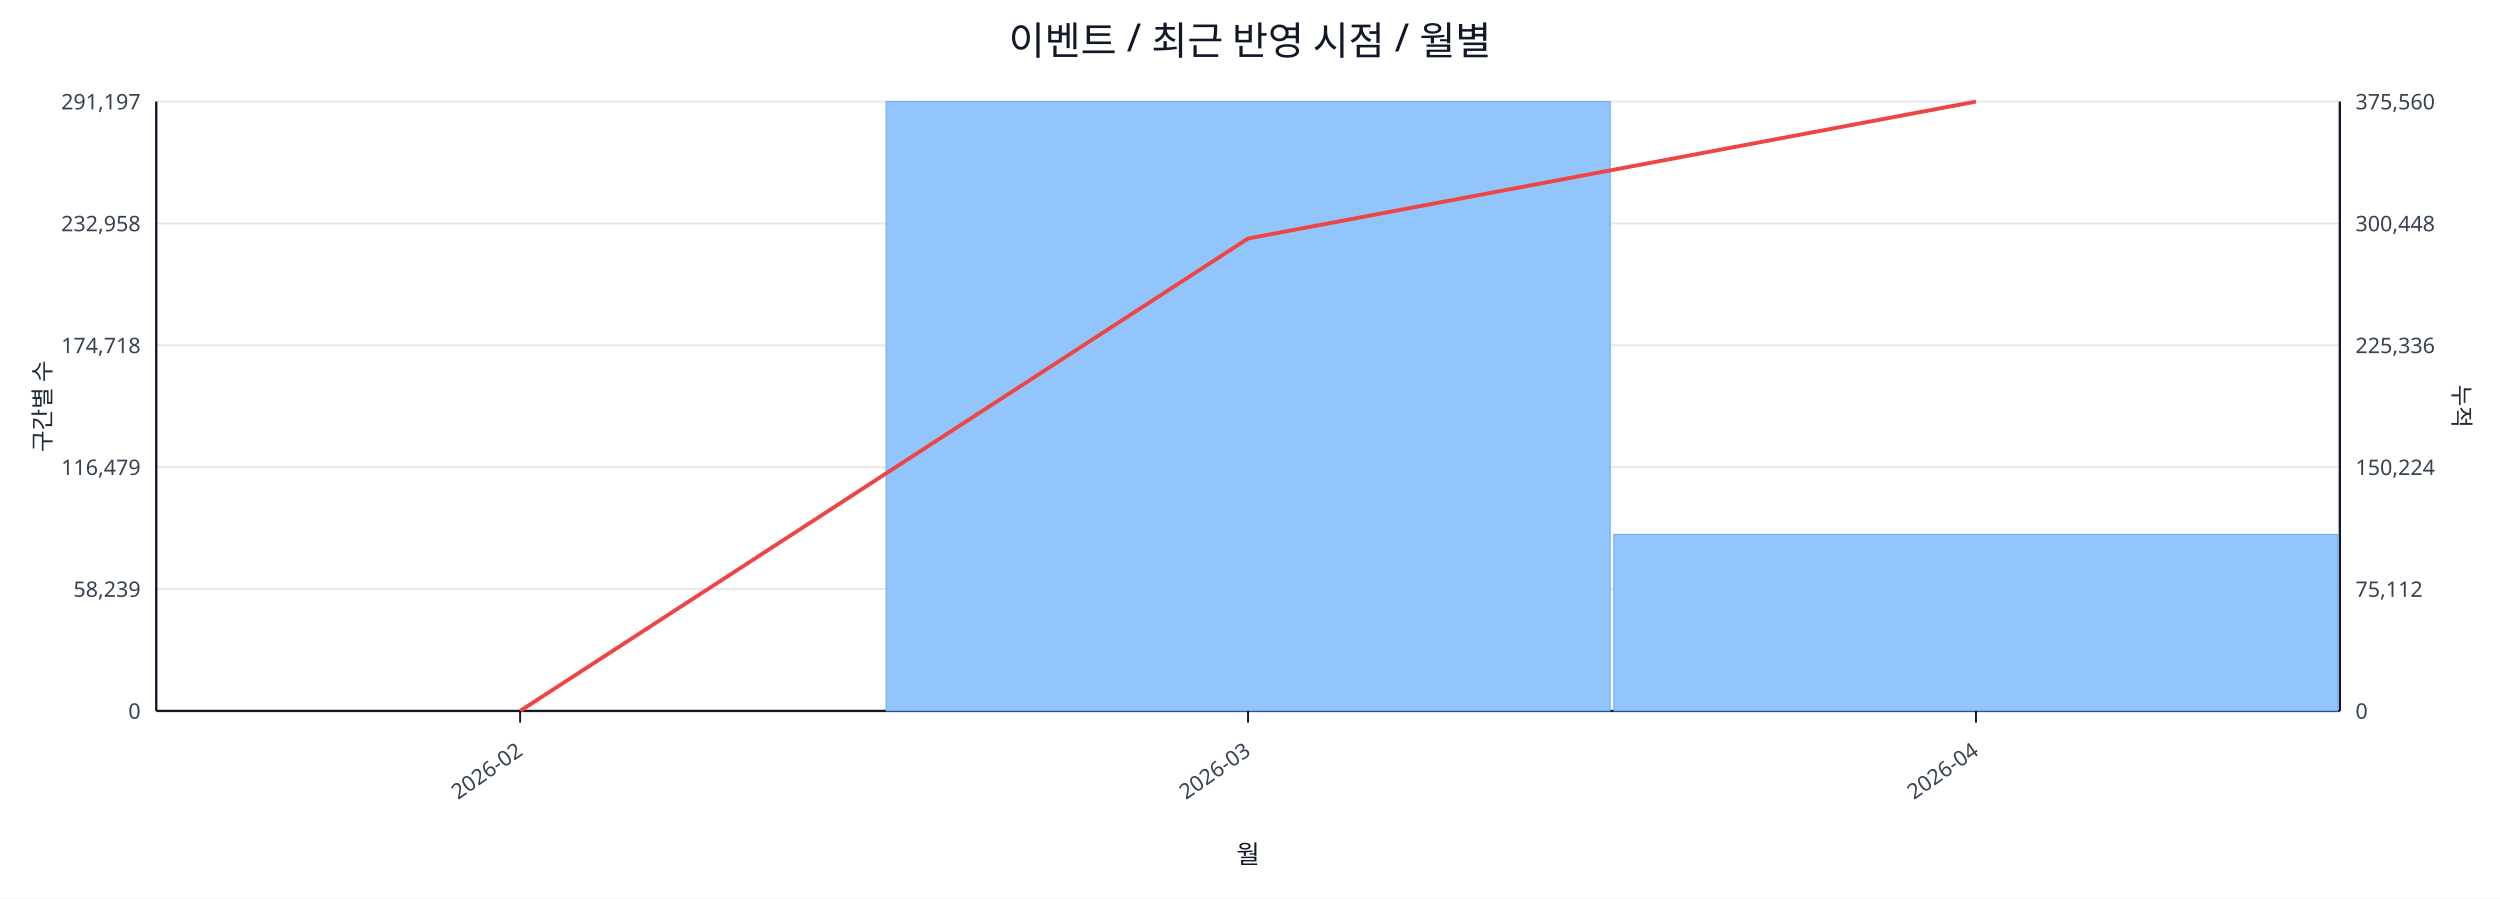
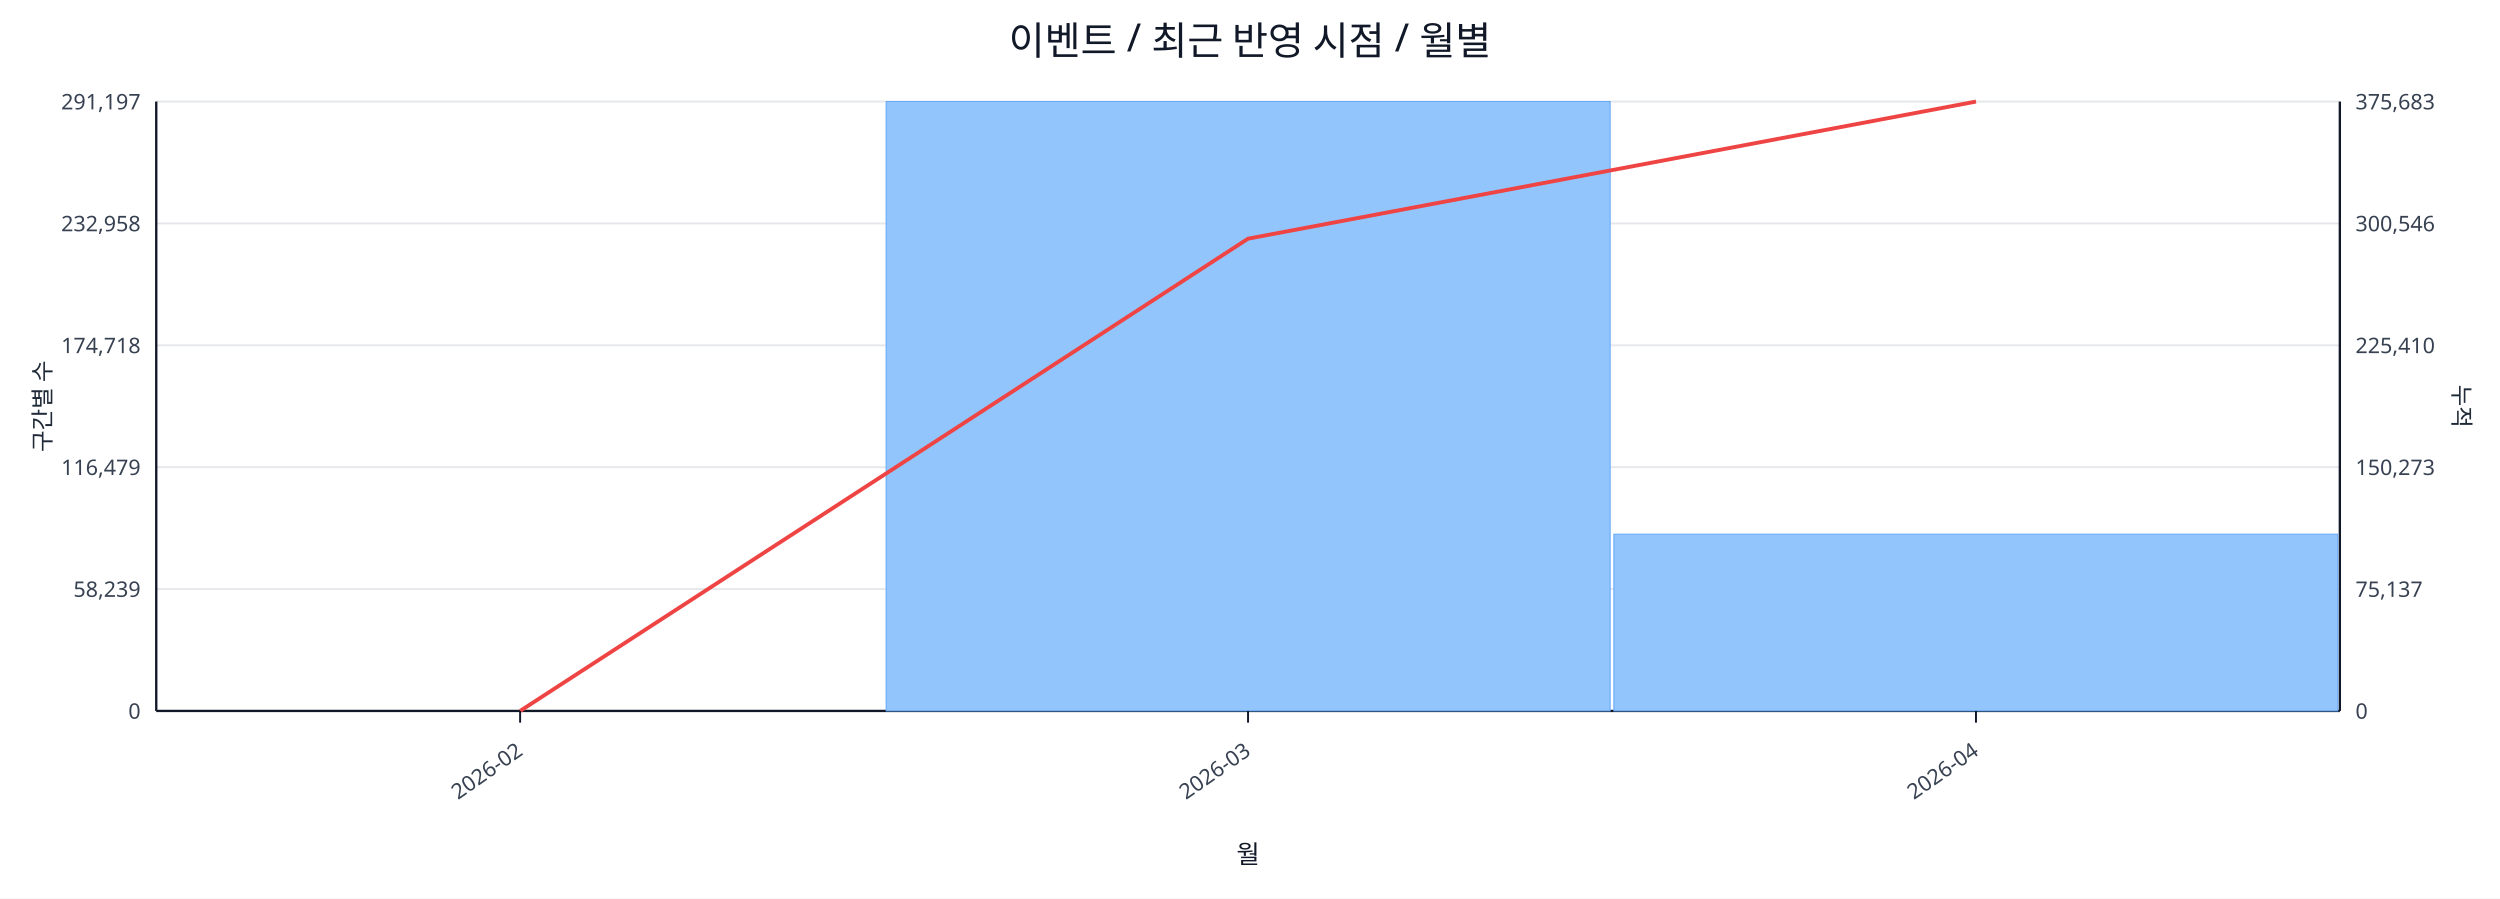
<svg xmlns="http://www.w3.org/2000/svg" width="1280" height="460" viewBox="0 0 1280 460">
  <rect x="0" y="0" width="100%" height="100%" fill="#ffffff" />
  <text x="640.0" y="28" font-size="20" text-anchor="middle" font-family="sans-serif" fill="#111827">이벤트 / 최근 반영 시점 / 월별</text>
  <line x1="80.0" y1="52.0" x2="1198.0" y2="52.0" stroke="#e5e7eb" stroke-width="1" />
  <text x="72.0" y="56.0" font-size="11" text-anchor="end" font-family="sans-serif" fill="#374151">291,197</text>
-   <text x="1206.0" y="56.0" font-size="11" text-anchor="start" font-family="sans-serif" fill="#374151">375,560</text>
+   <text x="1206.0" y="56.0" font-size="11" text-anchor="start" font-family="sans-serif" fill="#374151">375,683</text>
  <line x1="80.0" y1="114.4" x2="1198.0" y2="114.4" stroke="#e5e7eb" stroke-width="1" />
  <text x="72.0" y="118.4" font-size="11" text-anchor="end" font-family="sans-serif" fill="#374151">232,958</text>
-   <text x="1206.0" y="118.4" font-size="11" text-anchor="start" font-family="sans-serif" fill="#374151">300,448</text>
+   <text x="1206.0" y="118.4" font-size="11" text-anchor="start" font-family="sans-serif" fill="#374151">300,546</text>
  <line x1="80.0" y1="176.8" x2="1198.0" y2="176.8" stroke="#e5e7eb" stroke-width="1" />
  <text x="72.0" y="180.8" font-size="11" text-anchor="end" font-family="sans-serif" fill="#374151">174,718</text>
-   <text x="1206.0" y="180.8" font-size="11" text-anchor="start" font-family="sans-serif" fill="#374151">225,336</text>
+   <text x="1206.0" y="180.8" font-size="11" text-anchor="start" font-family="sans-serif" fill="#374151">225,410</text>
  <line x1="80.0" y1="239.2" x2="1198.0" y2="239.2" stroke="#e5e7eb" stroke-width="1" />
  <text x="72.0" y="243.2" font-size="11" text-anchor="end" font-family="sans-serif" fill="#374151">116,479</text>
-   <text x="1206.0" y="243.2" font-size="11" text-anchor="start" font-family="sans-serif" fill="#374151">150,224</text>
+   <text x="1206.0" y="243.2" font-size="11" text-anchor="start" font-family="sans-serif" fill="#374151">150,273</text>
  <line x1="80.0" y1="301.6" x2="1198.0" y2="301.6" stroke="#e5e7eb" stroke-width="1" />
  <text x="72.0" y="305.6" font-size="11" text-anchor="end" font-family="sans-serif" fill="#374151">58,239</text>
-   <text x="1206.0" y="305.6" font-size="11" text-anchor="start" font-family="sans-serif" fill="#374151">75,112</text>
+   <text x="1206.0" y="305.6" font-size="11" text-anchor="start" font-family="sans-serif" fill="#374151">75,137</text>
  <line x1="80.0" y1="364.0" x2="1198.0" y2="364.0" stroke="#e5e7eb" stroke-width="1" />
  <text x="72.0" y="368.0" font-size="11" text-anchor="end" font-family="sans-serif" fill="#374151">0</text>
  <text x="1206.0" y="368.0" font-size="11" text-anchor="start" font-family="sans-serif" fill="#374151">0</text>
  <line x1="80.0" y1="364.0" x2="1198.0" y2="364.0" stroke="#111827" stroke-width="1.2" />
  <line x1="80.0" y1="52.0" x2="80.0" y2="364.0" stroke="#111827" stroke-width="1.2" />
  <line x1="1198.0" y1="52.0" x2="1198.0" y2="364.0" stroke="#111827" stroke-width="1.2" />
  <rect x="81.0" y="364.0" width="370.7" height="0.0" fill="#93c5fd" stroke="#60a5fa" stroke-width="0.5" />
  <rect x="453.7" y="52.0" width="370.7" height="312.0" fill="#93c5fd" stroke="#60a5fa" stroke-width="0.5" />
-   <rect x="826.3" y="273.6" width="370.7" height="90.4" fill="#93c5fd" stroke="#60a5fa" stroke-width="0.5" />
-   <polyline fill="none" stroke="#ef4444" stroke-width="2" points="266.3,364.0 639.0,122.1 1011.7,52.0" />
+   <rect x="826.3" y="273.5" width="370.7" height="90.5" fill="#93c5fd" stroke="#60a5fa" stroke-width="0.5" />
+   <polyline fill="none" stroke="#ef4444" stroke-width="2" points="266.3,364.0 639.0,122.2 1011.7,52.0" />
  <line x1="266.3" y1="364.0" x2="266.3" y2="370.0" stroke="#111827" stroke-width="1" />
  <text x="268.3" y="386.0" font-size="11" text-anchor="end" transform="rotate(-35 268.3 386.0)" font-family="sans-serif" fill="#374151">2026-02</text>
  <line x1="639.0" y1="364.0" x2="639.0" y2="370.0" stroke="#111827" stroke-width="1" />
  <text x="641.0" y="386.0" font-size="11" text-anchor="end" transform="rotate(-35 641.0 386.0)" font-family="sans-serif" fill="#374151">2026-03</text>
  <line x1="1011.7" y1="364.0" x2="1011.7" y2="370.0" stroke="#111827" stroke-width="1" />
  <text x="1013.7" y="386.0" font-size="11" text-anchor="end" transform="rotate(-35 1013.7 386.0)" font-family="sans-serif" fill="#374151">2026-04</text>
  <text x="26" y="208.0" font-size="12" transform="rotate(-90 26 208.0)" text-anchor="middle" font-family="sans-serif" fill="#1f2937">구간별 수</text>
  <text x="1256.0" y="208.0" font-size="12" transform="rotate(90 1256.0 208.0)" text-anchor="middle" font-family="sans-serif" fill="#1f2937">누적</text>
  <text x="639.0" y="442.0" font-size="13" text-anchor="middle" font-family="sans-serif" fill="#111827">월</text>
</svg>
